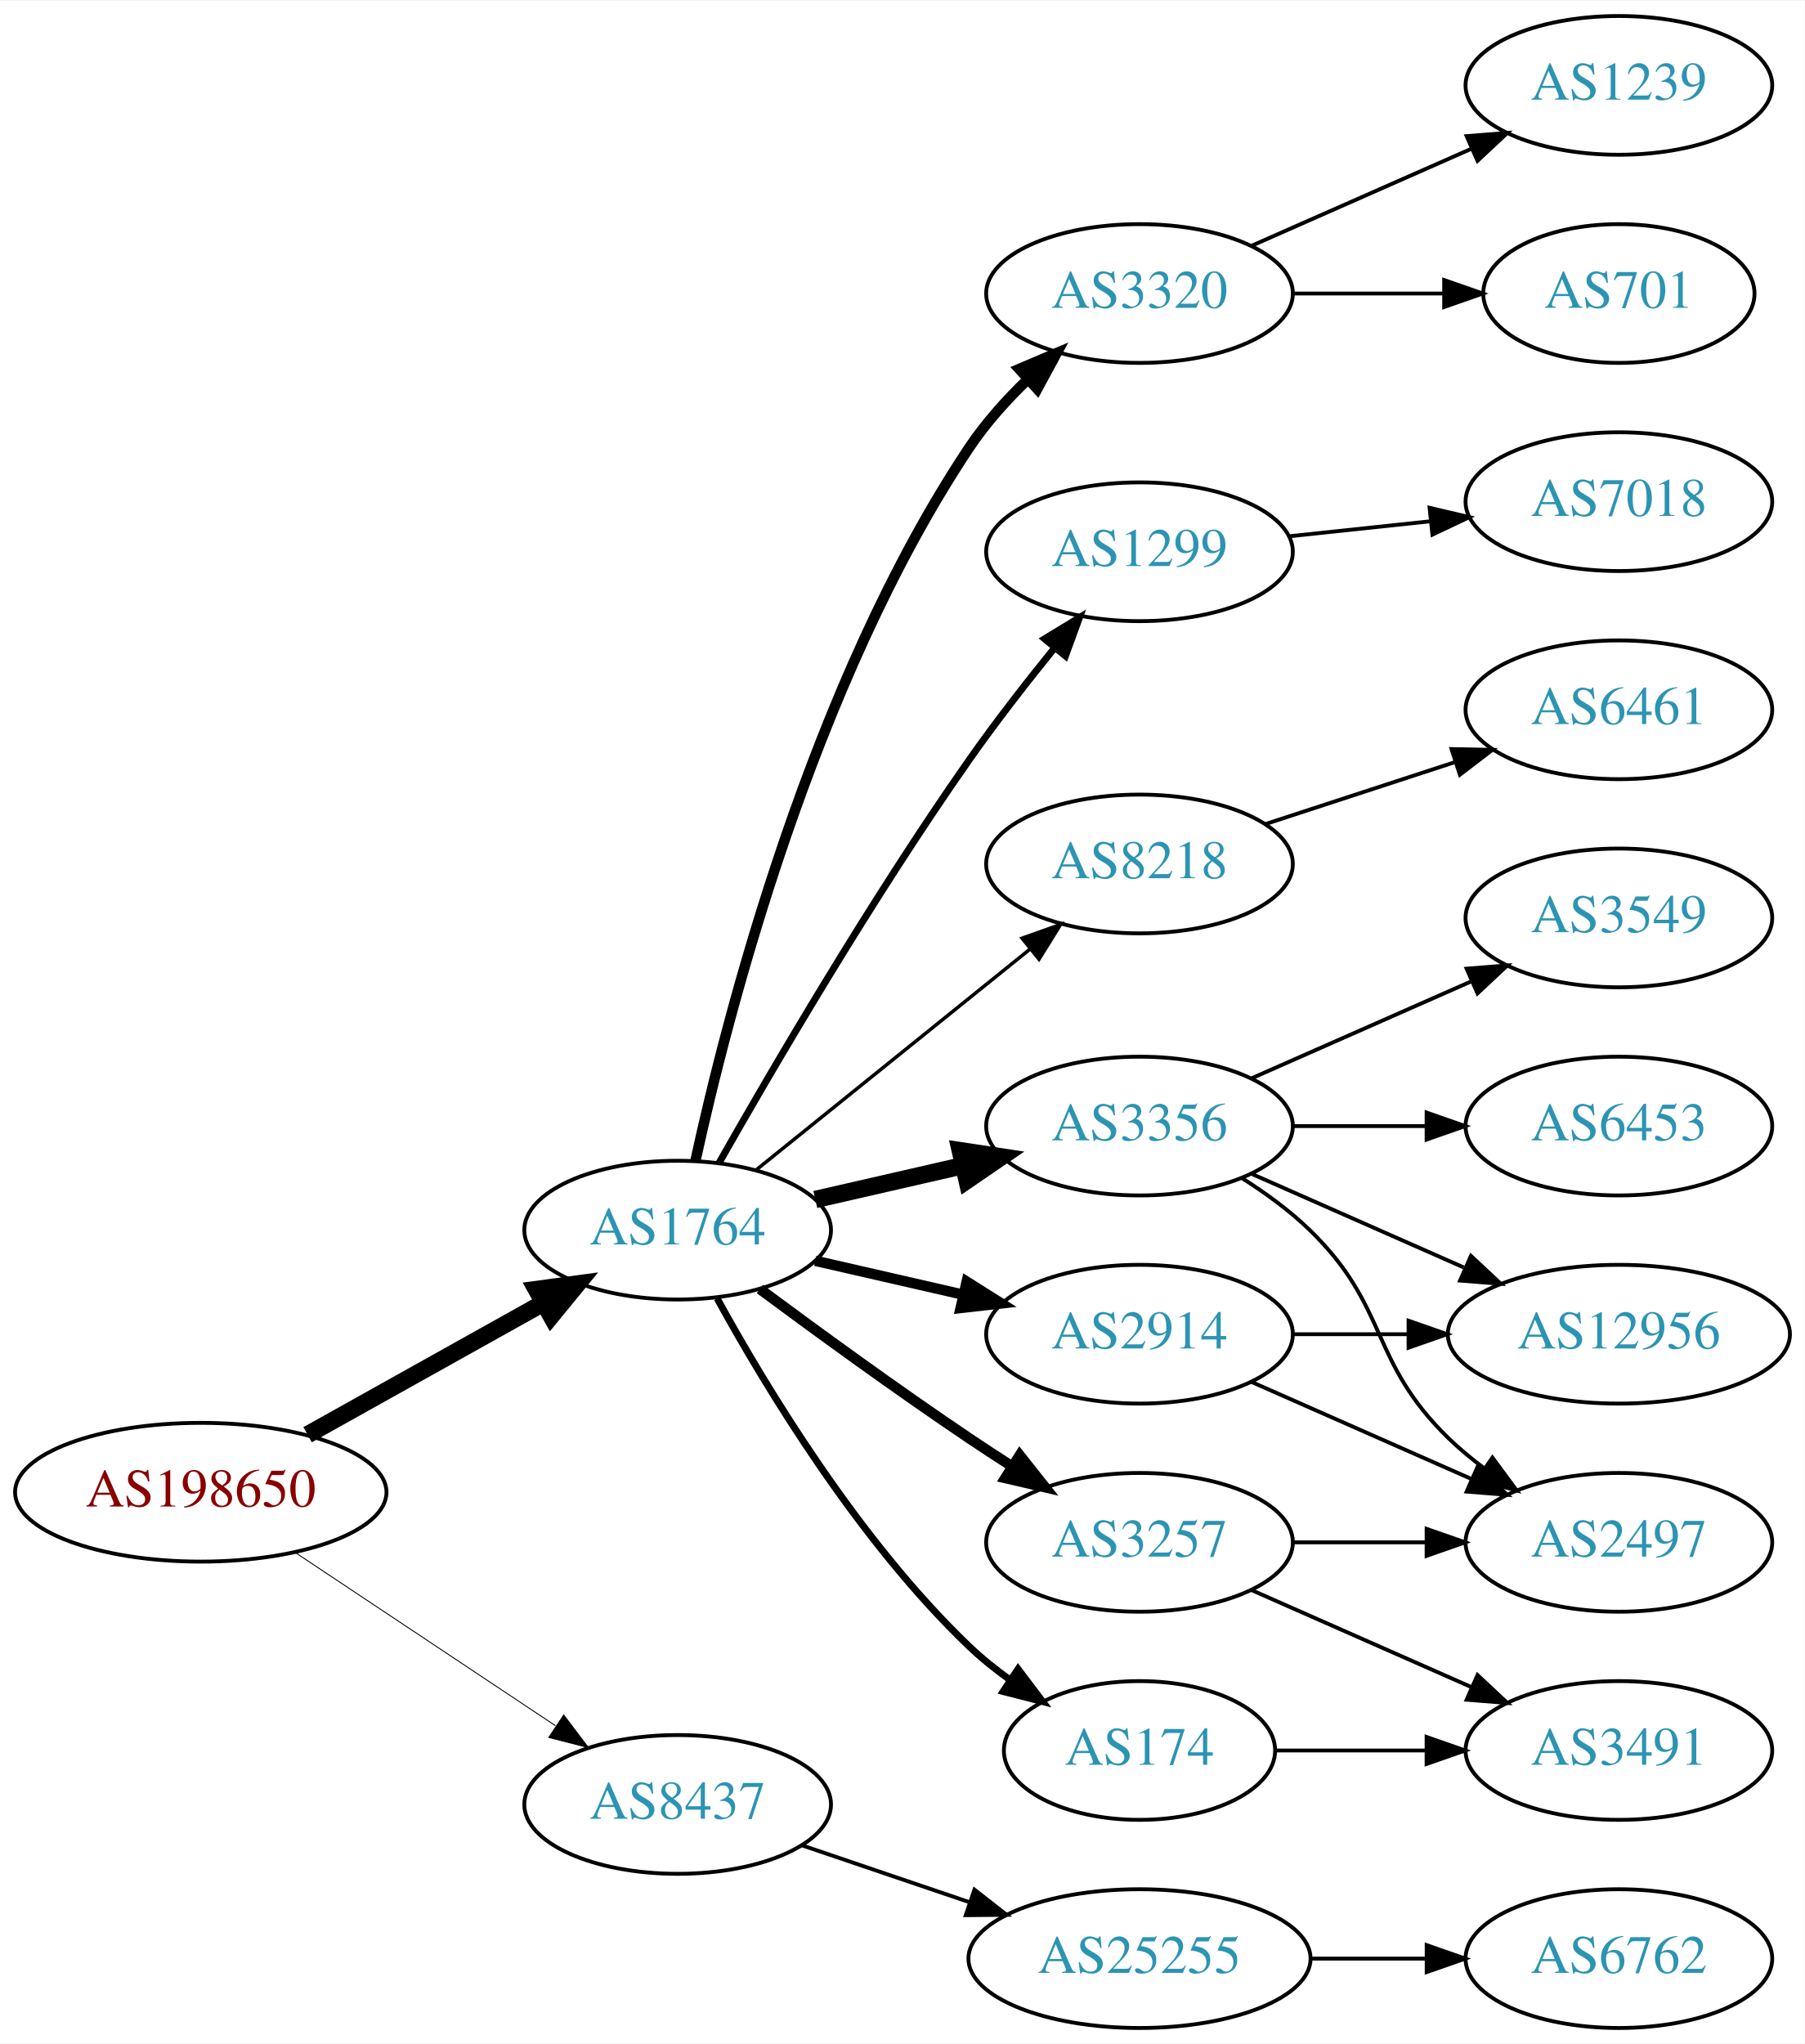
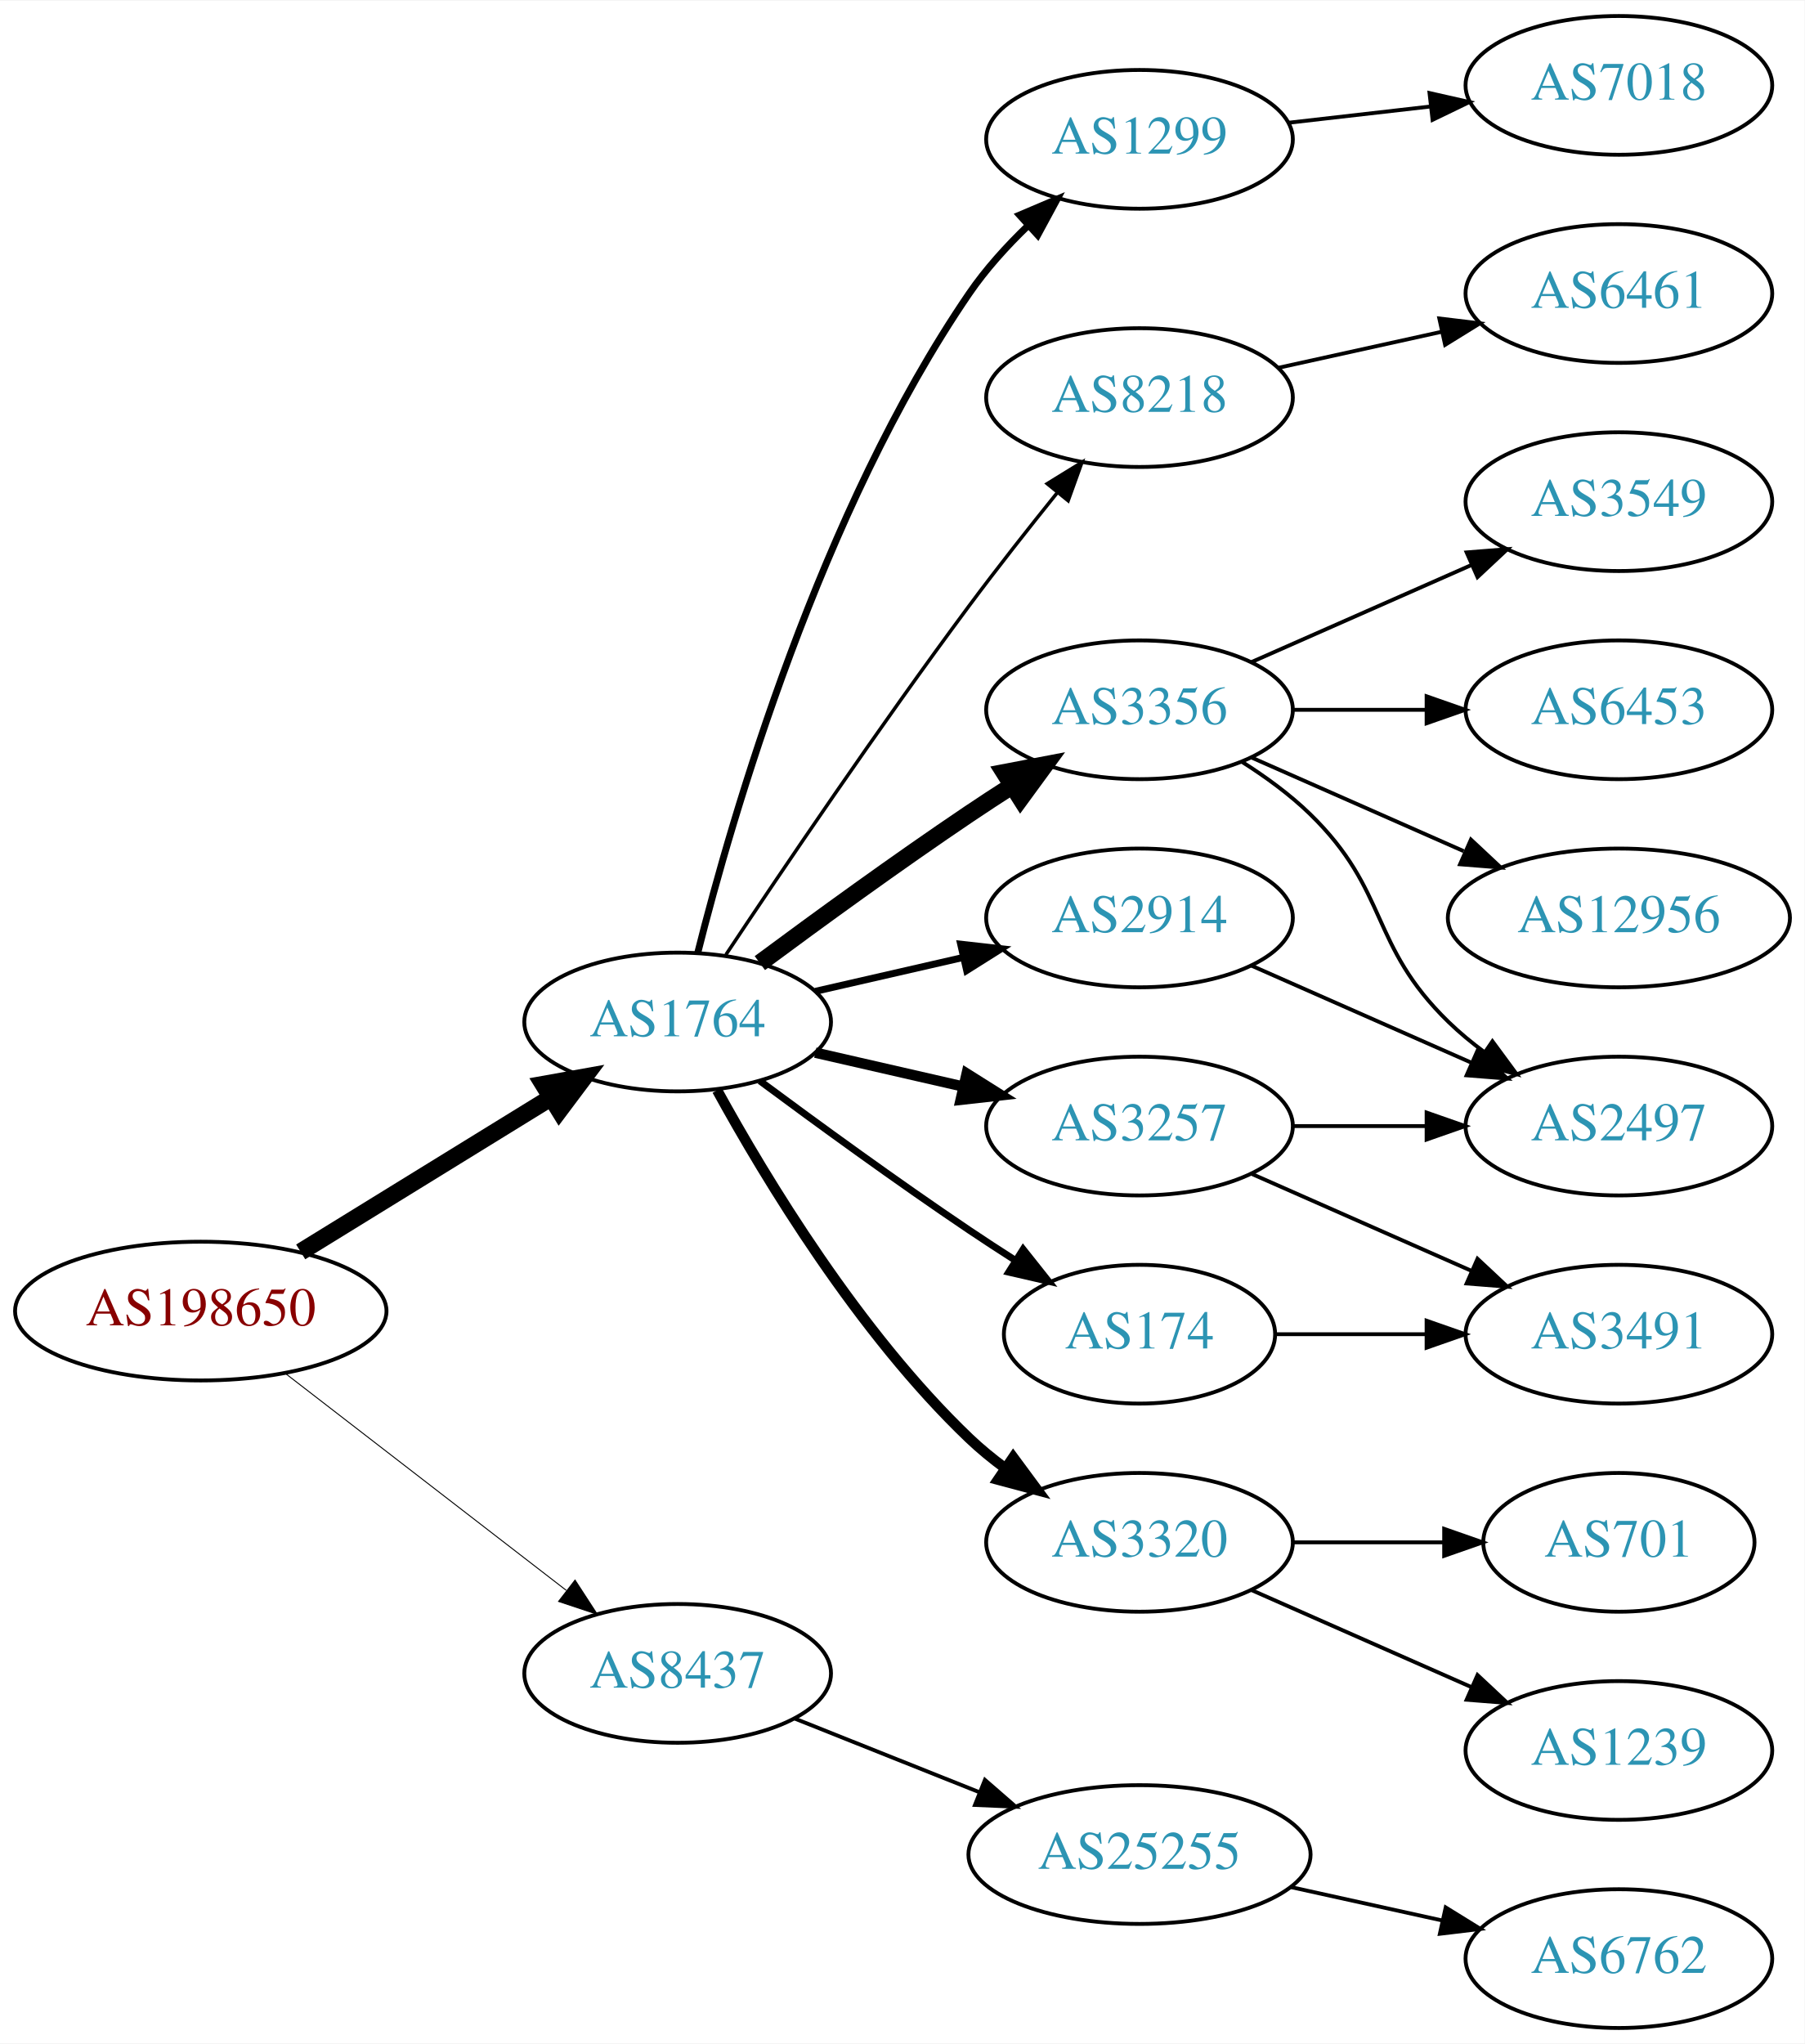
<svg xmlns="http://www.w3.org/2000/svg" xmlns:xlink="http://www.w3.org/1999/xlink" width="468pt" height="530pt" viewBox="0.00 0.00 468.27 530.00">
  <g id="graph0" class="graph" transform="scale(1 1) rotate(0) translate(4 526)">
    <polygon fill="white" stroke="none" points="-4,4 -4,-526 464.269,-526 464.269,4 -4,4" />
    <g id="node1" class="node">
      <g id="a_node1">
        <a xlink:href="/asn/198650" xlink:title="AS198650 ~ APPLIED CHEMICALS Handels-GmbH [AT]">
-           <ellipse fill="#ffffff" stroke="black" cx="48.096" cy="-139" rx="48.192" ry="18" />
-           <text text-anchor="middle" x="48.096" y="-135.3" font-family="Times,serif" font-size="14.00" fill="#880000">AS198650</text>
+           <ellipse fill="#ffffff" stroke="black" cx="48.096" cy="-186" rx="48.192" ry="18" />
+           <text text-anchor="middle" x="48.096" y="-182.3" font-family="Times,serif" font-size="14.00" fill="#880000">AS198650</text>
        </a>
      </g>
    </g>
    <g id="node2" class="node">
      <g id="a_node2">
        <a xlink:href="/asn/1764" xlink:title="AS1764 ~ NEXTLAYER-AS [AT]">
-           <ellipse fill="#ffffff" stroke="black" cx="171.838" cy="-207" rx="39.794" ry="18" />
-           <text text-anchor="middle" x="171.838" y="-203.3" font-family="Times,serif" font-size="14.00" fill="#2c94b3">AS1764</text>
+           <ellipse fill="#ffffff" stroke="black" cx="171.838" cy="-261" rx="39.794" ry="18" />
+           <text text-anchor="middle" x="171.838" y="-257.3" font-family="Times,serif" font-size="14.00" fill="#2c94b3">AS1764</text>
        </a>
      </g>
    </g>
    <g id="edge1" class="edge">
-       <path fill="none" stroke="black" stroke-width="4.5" d="M75.813,-153.923C93.819,-163.981 117.721,-177.331 137.048,-188.126" />
-       <polygon fill="black" stroke="black" stroke-width="4.5" points="135.194,-191.601 145.845,-193.04 139.034,-184.726 135.194,-191.601" />
+       <path fill="none" stroke="black" stroke-width="4.5" d="M74.026,-201.358C92.811,-212.931 118.711,-228.887 138.996,-241.383" />
+       <polygon fill="black" stroke="black" stroke-width="4.5" points="137.012,-244.786 147.591,-246.679 141.142,-238.081 137.012,-244.786" />
    </g>
    <g id="node3" class="node">
      <g id="a_node3">
        <a xlink:href="/asn/8437" xlink:title="AS8437 ~ Hutchison Drei Austria GmbH [AT]">
-           <ellipse fill="#ffffff" stroke="black" cx="171.838" cy="-58" rx="39.794" ry="18" />
-           <text text-anchor="middle" x="171.838" y="-54.3" font-family="Times,serif" font-size="14.00" fill="#2c94b3">AS8437</text>
+           <ellipse fill="#ffffff" stroke="black" cx="171.838" cy="-92" rx="39.794" ry="18" />
+           <text text-anchor="middle" x="171.838" y="-88.3" font-family="Times,serif" font-size="14.00" fill="#2c94b3">AS8437</text>
        </a>
      </g>
    </g>
    <g id="edge2" class="edge">
-       <path fill="none" stroke="black" stroke-width="0.237" d="M72.569,-123.382C91.795,-110.591 119.147,-92.392 140.115,-78.441" />
-       <polygon fill="black" stroke="black" stroke-width="0.237" points="142.281,-81.204 148.668,-72.751 138.403,-75.376 142.281,-81.204" />
+       <path fill="none" stroke="black" stroke-width="0.25" d="M70.024,-169.841C90.158,-154.295 120.732,-130.688 142.93,-113.548" />
+       <polygon fill="black" stroke="black" stroke-width="0.25" points="145.213,-116.208 150.989,-107.326 140.935,-110.667 145.213,-116.208" />
    </g>
    <g id="node4" class="node">
      <g id="a_node4">
-         <a xlink:href="/asn/2914" xlink:title="AS2914 ~ NTT America, Inc. [US]">
-           <ellipse fill="#ffffff" stroke="black" cx="291.681" cy="-180" rx="39.794" ry="18" />
-           <text text-anchor="middle" x="291.681" y="-176.3" font-family="Times,serif" font-size="14.00" fill="#2c94b3">AS2914</text>
+         <a xlink:href="/asn/8218" xlink:title="AS8218 ~ legacy Neotelecoms [FR]">
+           <ellipse fill="#ffffff" stroke="black" cx="291.681" cy="-423" rx="39.794" ry="18" />
+           <text text-anchor="middle" x="291.681" y="-419.3" font-family="Times,serif" font-size="14.00" fill="#2c94b3">AS8218</text>
        </a>
      </g>
    </g>
    <g id="edge3" class="edge">
-       <path fill="none" stroke="black" stroke-width="2.7" d="M207.557,-199.045C219.557,-196.296 233.178,-193.175 245.871,-190.267" />
-       <polygon fill="black" stroke="black" stroke-width="2.7" points="246.836,-193.636 255.802,-187.991 245.273,-186.813 246.836,-193.636" />
+       <path fill="none" stroke="black" stroke-width="0.9" d="M184.366,-278.471C198.727,-300.048 224.217,-337.732 247.484,-369 254.728,-378.734 262.984,-389.198 270.325,-398.299" />
+       <polygon fill="black" stroke="black" stroke-width="0.9" points="267.732,-400.658 276.753,-406.214 273.165,-396.245 267.732,-400.658" />
    </g>
    <g id="node5" class="node">
      <g id="a_node5">
-         <a xlink:href="/asn/3356" xlink:title="AS3356 ~ Level 3 Parent, LLC [US]">
-           <ellipse fill="#ffffff" stroke="black" cx="291.681" cy="-234" rx="39.794" ry="18" />
-           <text text-anchor="middle" x="291.681" y="-230.3" font-family="Times,serif" font-size="14.00" fill="#2c94b3">AS3356</text>
+         <a xlink:href="/asn/2914" xlink:title="AS2914 ~ NTT America, Inc. [US]">
+           <ellipse fill="#ffffff" stroke="black" cx="291.681" cy="-288" rx="39.794" ry="18" />
+           <text text-anchor="middle" x="291.681" y="-284.3" font-family="Times,serif" font-size="14.00" fill="#2c94b3">AS2914</text>
        </a>
      </g>
    </g>
    <g id="edge4" class="edge">
-       <path fill="none" stroke="black" stroke-width="4.5" d="M207.557,-214.955C219.557,-217.704 233.178,-220.825 245.871,-223.733" />
-       <polygon fill="black" stroke="black" stroke-width="4.5" points="245.175,-227.613 255.802,-226.009 246.934,-219.937 245.175,-227.613" />
+       <path fill="none" stroke="black" stroke-width="1.8" d="M207.557,-268.955C219.557,-271.704 233.178,-274.825 245.871,-277.733" />
+       <polygon fill="black" stroke="black" stroke-width="1.8" points="245.273,-281.187 255.802,-280.009 246.836,-274.364 245.273,-281.187" />
    </g>
    <g id="node6" class="node">
      <g id="a_node6">
-         <a xlink:href="/asn/3320" xlink:title="AS3320 ~ DTAG [DE]">
-           <ellipse fill="#ffffff" stroke="black" cx="291.681" cy="-450" rx="39.794" ry="18" />
-           <text text-anchor="middle" x="291.681" y="-446.3" font-family="Times,serif" font-size="14.00" fill="#2c94b3">AS3320</text>
+         <a xlink:href="/asn/3356" xlink:title="AS3356 ~ Level 3 Parent, LLC [US]">
+           <ellipse fill="#ffffff" stroke="black" cx="291.681" cy="-342" rx="39.794" ry="18" />
+           <text text-anchor="middle" x="291.681" y="-338.3" font-family="Times,serif" font-size="14.00" fill="#2c94b3">AS3356</text>
        </a>
      </g>
    </g>
    <g id="edge5" class="edge">
-       <path fill="none" stroke="black" stroke-width="2.7" d="M176.489,-225.135C184.589,-262.302 206.654,-348.766 247.484,-410 251.695,-416.314 257.096,-422.33 262.644,-427.691" />
-       <polygon fill="black" stroke="black" stroke-width="2.7" points="260.448,-430.424 270.202,-434.559 265.156,-425.243 260.448,-430.424" />
+       <path fill="none" stroke="black" stroke-width="4.5" d="M193.168,-276.277C208.031,-287.304 228.775,-302.407 247.484,-315 251.033,-317.389 254.784,-319.839 258.532,-322.242" />
+       <polygon fill="black" stroke="black" stroke-width="4.5" points="256.625,-325.694 267.181,-327.712 260.834,-319.039 256.625,-325.694" />
    </g>
    <g id="node7" class="node">
      <g id="a_node7">
-         <a xlink:href="/asn/174" xlink:title="AS174 ~ Cogent Communications [US]">
-           <ellipse fill="#ffffff" stroke="black" cx="291.681" cy="-72" rx="35.194" ry="18" />
-           <text text-anchor="middle" x="291.681" y="-68.3" font-family="Times,serif" font-size="14.00" fill="#2c94b3">AS174</text>
+         <a xlink:href="/asn/3320" xlink:title="AS3320 ~ DTAG [DE]">
+           <ellipse fill="#ffffff" stroke="black" cx="291.681" cy="-126" rx="39.794" ry="18" />
+           <text text-anchor="middle" x="291.681" y="-122.3" font-family="Times,serif" font-size="14.00" fill="#2c94b3">AS3320</text>
        </a>
      </g>
    </g>
    <g id="edge6" class="edge">
-       <path fill="none" stroke="black" stroke-width="1.8" d="M182.079,-189.287C194.625,-166.439 218.802,-126.389 247.484,-99 250.738,-95.893 254.405,-92.954 258.192,-90.24" />
-       <polygon fill="black" stroke="black" stroke-width="1.8" points="260.169,-93.128 266.56,-84.678 256.294,-87.299 260.169,-93.128" />
+       <path fill="none" stroke="black" stroke-width="2.7" d="M182.079,-243.287C194.625,-220.439 218.802,-180.389 247.484,-153 250.353,-150.261 253.542,-147.653 256.851,-145.215" />
+       <polygon fill="black" stroke="black" stroke-width="2.7" points="258.914,-148.044 265.21,-139.523 254.974,-142.258 258.914,-148.044" />
    </g>
    <g id="node8" class="node">
      <g id="a_node8">
-         <a xlink:href="/asn/3257" xlink:title="AS3257 ~ GTT [DE]">
-           <ellipse fill="#ffffff" stroke="black" cx="291.681" cy="-126" rx="39.794" ry="18" />
-           <text text-anchor="middle" x="291.681" y="-122.3" font-family="Times,serif" font-size="14.00" fill="#2c94b3">AS3257</text>
+         <a xlink:href="/asn/174" xlink:title="AS174 ~ Cogent Communications [US]">
+           <ellipse fill="#ffffff" stroke="black" cx="291.681" cy="-180" rx="35.194" ry="18" />
+           <text text-anchor="middle" x="291.681" y="-176.3" font-family="Times,serif" font-size="14.00" fill="#2c94b3">AS174</text>
        </a>
      </g>
    </g>
    <g id="edge7" class="edge">
-       <path fill="none" stroke="black" stroke-width="2.7" d="M193.168,-191.723C208.031,-180.696 228.775,-165.593 247.484,-153 251.033,-150.611 254.784,-148.161 258.532,-145.758" />
-       <polygon fill="black" stroke="black" stroke-width="2.7" points="260.6,-148.591 267.181,-140.288 256.858,-142.675 260.6,-148.591" />
+       <path fill="none" stroke="black" stroke-width="1.8" d="M193.168,-245.723C208.031,-234.696 228.775,-219.593 247.484,-207 251.302,-204.431 255.352,-201.79 259.382,-199.214" />
+       <polygon fill="black" stroke="black" stroke-width="1.8" points="261.486,-202.025 268.076,-193.729 257.751,-196.105 261.486,-202.025" />
    </g>
    <g id="node9" class="node">
      <g id="a_node9">
-         <a xlink:href="/asn/1299" xlink:title="AS1299 ~ Telia Carrier [EU]">
-           <ellipse fill="#ffffff" stroke="black" cx="291.681" cy="-383" rx="39.794" ry="18" />
-           <text text-anchor="middle" x="291.681" y="-379.3" font-family="Times,serif" font-size="14.00" fill="#2c94b3">AS1299</text>
+         <a xlink:href="/asn/3257" xlink:title="AS3257 ~ GTT [DE]">
+           <ellipse fill="#ffffff" stroke="black" cx="291.681" cy="-234" rx="39.794" ry="18" />
+           <text text-anchor="middle" x="291.681" y="-230.3" font-family="Times,serif" font-size="14.00" fill="#2c94b3">AS3257</text>
        </a>
      </g>
    </g>
    <g id="edge8" class="edge">
-       <path fill="none" stroke="black" stroke-width="1.8" d="M182.564,-224.406C196.219,-248.475 222.239,-293.024 247.484,-329 254.348,-338.781 262.404,-349.119 269.688,-358.103" />
-       <polygon fill="black" stroke="black" stroke-width="1.8" points="267.053,-360.409 276.104,-365.917 272.464,-355.967 267.053,-360.409" />
+       <path fill="none" stroke="black" stroke-width="2.7" d="M207.557,-253.045C219.557,-250.296 233.178,-247.175 245.871,-244.267" />
+       <polygon fill="black" stroke="black" stroke-width="2.7" points="246.836,-247.636 255.802,-241.991 245.273,-240.813 246.836,-247.636" />
    </g>
    <g id="node10" class="node">
      <g id="a_node10">
-         <a xlink:href="/asn/8218" xlink:title="AS8218 ~ legacy Neotelecoms [FR]">
-           <ellipse fill="#ffffff" stroke="black" cx="291.681" cy="-302" rx="39.794" ry="18" />
-           <text text-anchor="middle" x="291.681" y="-298.3" font-family="Times,serif" font-size="14.00" fill="#2c94b3">AS8218</text>
+         <a xlink:href="/asn/1299" xlink:title="AS1299 ~ Telia Carrier [EU]">
+           <ellipse fill="#ffffff" stroke="black" cx="291.681" cy="-490" rx="39.794" ry="18" />
+           <text text-anchor="middle" x="291.681" y="-486.3" font-family="Times,serif" font-size="14.00" fill="#2c94b3">AS1299</text>
        </a>
      </g>
    </g>
    <g id="edge9" class="edge">
-       <path fill="none" stroke="black" stroke-width="0.9" d="M192.297,-222.687C211.658,-238.295 241.54,-262.385 263.292,-279.921" />
-       <polygon fill="black" stroke="black" stroke-width="0.9" points="261.21,-282.738 271.192,-286.289 265.604,-277.288 261.21,-282.738" />
+       <path fill="none" stroke="black" stroke-width="1.8" d="M177.052,-278.948C185.899,-314.1 208.841,-393.512 247.484,-450 251.769,-456.264 257.202,-462.259 262.757,-467.614" />
+       <polygon fill="black" stroke="black" stroke-width="1.8" points="260.558,-470.346 270.311,-474.486 265.269,-465.168 260.558,-470.346" />
    </g>
    <g id="node20" class="node">
      <g id="a_node20">
        <a xlink:href="/asn/25255" xlink:title="AS25255 ~ ==&gt; TELE2 AUSTRIA &lt;== [AT]">
-           <ellipse fill="#ffffff" stroke="black" cx="291.681" cy="-18" rx="44.393" ry="18" />
-           <text text-anchor="middle" x="291.681" y="-14.3" font-family="Times,serif" font-size="14.00" fill="#2c94b3">AS25255</text>
-         </a>
-       </g>
-     </g>
-     <g id="edge23" class="edge">
-       <path fill="none" stroke="black" d="M204.108,-47.386C217.405,-42.873 233.13,-37.535 247.507,-32.655" />
-       <polygon fill="black" stroke="black" points="248.853,-35.894 257.197,-29.365 246.603,-29.265 248.853,-35.894" />
+           <ellipse fill="#ffffff" stroke="black" cx="291.681" cy="-45" rx="44.393" ry="18" />
+           <text text-anchor="middle" x="291.681" y="-41.3" font-family="Times,serif" font-size="14.00" fill="#2c94b3">AS25255</text>
+         </a>
+       </g>
+     </g>
+     <g id="edge22" class="edge">
+       <path fill="none" stroke="black" d="M202.271,-80.261C216.723,-74.497 234.365,-67.461 250.077,-61.194" />
+       <polygon fill="black" stroke="black" points="251.573,-64.366 259.565,-57.41 248.979,-57.864 251.573,-64.366" />
+     </g>
+     <g id="node11" class="node">
+       <g id="a_node11">
+         <a xlink:href="/asn/6461" xlink:title="AS6461 ~ Zayo Bandwidth [US]">
+           <ellipse fill="#ffffff" stroke="black" cx="416.073" cy="-450" rx="39.794" ry="18" />
+           <text text-anchor="middle" x="416.073" y="-446.3" font-family="Times,serif" font-size="14.00" fill="#2c94b3">AS6461</text>
+         </a>
+       </g>
+     </g>
+     <g id="edge10" class="edge">
+       <path fill="none" stroke="black" d="M327.753,-430.737C340.94,-433.646 356.12,-436.995 370.086,-440.076" />
+       <polygon fill="black" stroke="black" points="369.476,-443.525 379.995,-442.262 370.984,-436.69 369.476,-443.525" />
    </g>
    <g id="node12" class="node">
      <g id="a_node12">
        <a xlink:href="/asn/2497" xlink:title="AS2497 ~ Internet Initiative Japan Inc. [JP]">
-           <ellipse fill="#ffffff" stroke="black" cx="416.073" cy="-126" rx="39.794" ry="18" />
-           <text text-anchor="middle" x="416.073" y="-122.3" font-family="Times,serif" font-size="14.00" fill="#2c94b3">AS2497</text>
-         </a>
-       </g>
-     </g>
-     <g id="edge21" class="edge">
-       <path fill="none" stroke="black" d="M320.76,-167.611C337.708,-160.134 359.505,-150.517 377.874,-142.412" />
-       <polygon fill="black" stroke="black" points="379.388,-145.57 387.124,-138.331 376.562,-139.166 379.388,-145.57" />
+           <ellipse fill="#ffffff" stroke="black" cx="416.073" cy="-234" rx="39.794" ry="18" />
+           <text text-anchor="middle" x="416.073" y="-230.3" font-family="Times,serif" font-size="14.00" fill="#2c94b3">AS2497</text>
+         </a>
+       </g>
+     </g>
+     <g id="edge11" class="edge">
+       <path fill="none" stroke="black" d="M320.76,-275.611C337.708,-268.134 359.505,-258.517 377.874,-250.412" />
+       <polygon fill="black" stroke="black" points="379.388,-253.57 387.124,-246.331 376.562,-247.166 379.388,-253.57" />
+     </g>
+     <g id="edge12" class="edge">
+       <path fill="none" stroke="black" d="M318.21,-328.538C324.372,-324.638 330.674,-320.052 335.877,-315 356.57,-294.906 351.183,-281.094 371.877,-261 374.722,-258.237 377.896,-255.614 381.196,-253.166" />
+       <polygon fill="black" stroke="black" points="383.261,-255.994 389.544,-247.462 379.312,-250.214 383.261,-255.994" />
    </g>
    <g id="node13" class="node">
      <g id="a_node13">
-         <a xlink:href="/asn/12956" xlink:title="AS12956 ~ TELXIUS [ES]">
-           <ellipse fill="#ffffff" stroke="black" cx="416.073" cy="-180" rx="44.393" ry="18" />
-           <text text-anchor="middle" x="416.073" y="-176.3" font-family="Times,serif" font-size="14.00" fill="#2c94b3">AS12956</text>
-         </a>
-       </g>
-     </g>
-     <g id="edge20" class="edge">
-       <path fill="none" stroke="black" d="M331.406,-180C340.866,-180 351.158,-180 361.184,-180" />
-       <polygon fill="black" stroke="black" points="361.491,-183.5 371.491,-180 361.491,-176.5 361.491,-183.5" />
-     </g>
-     <g id="node11" class="node">
-       <g id="a_node11">
-         <a xlink:href="/asn/3549" xlink:title="AS3549 ~ Level 3 Parent, LLC [US]">
-           <ellipse fill="#ffffff" stroke="black" cx="416.073" cy="-288" rx="39.794" ry="18" />
-           <text text-anchor="middle" x="416.073" y="-284.3" font-family="Times,serif" font-size="14.00" fill="#2c94b3">AS3549</text>
-         </a>
-       </g>
-     </g>
-     <g id="edge10" class="edge">
-       <path fill="none" stroke="black" d="M320.76,-246.389C337.708,-253.866 359.505,-263.483 377.874,-271.588" />
-       <polygon fill="black" stroke="black" points="376.562,-274.834 387.124,-275.669 379.388,-268.43 376.562,-274.834" />
-     </g>
-     <g id="edge11" class="edge">
-       <path fill="none" stroke="black" d="M318.21,-220.538C324.372,-216.638 330.674,-212.052 335.877,-207 356.57,-186.906 351.183,-173.094 371.877,-153 374.722,-150.237 377.896,-147.614 381.196,-145.166" />
-       <polygon fill="black" stroke="black" points="383.261,-147.994 389.544,-139.462 379.312,-142.214 383.261,-147.994" />
-     </g>
-     <g id="edge12" class="edge">
-       <path fill="none" stroke="black" d="M320.76,-221.611C337.076,-214.413 357.886,-205.231 375.806,-197.325" />
-       <polygon fill="black" stroke="black" points="377.681,-200.323 385.417,-193.084 374.855,-193.919 377.681,-200.323" />
+         <a xlink:href="/asn/6453" xlink:title="AS6453 ~ TATA COMMUNICATIONS (AMERICA) INC [US]">
+           <ellipse fill="#ffffff" stroke="black" cx="416.073" cy="-342" rx="39.794" ry="18" />
+           <text text-anchor="middle" x="416.073" y="-338.3" font-family="Times,serif" font-size="14.00" fill="#2c94b3">AS6453</text>
+         </a>
+       </g>
+     </g>
+     <g id="edge13" class="edge">
+       <path fill="none" stroke="black" d="M331.406,-342C342.344,-342 354.395,-342 365.861,-342" />
+       <polygon fill="black" stroke="black" points="366.179,-345.5 376.179,-342 366.179,-338.5 366.179,-345.5" />
    </g>
    <g id="node14" class="node">
      <g id="a_node14">
-         <a xlink:href="/asn/6453" xlink:title="AS6453 ~ TATA COMMUNICATIONS (AMERICA) INC [US]">
-           <ellipse fill="#ffffff" stroke="black" cx="416.073" cy="-234" rx="39.794" ry="18" />
-           <text text-anchor="middle" x="416.073" y="-230.3" font-family="Times,serif" font-size="14.00" fill="#2c94b3">AS6453</text>
-         </a>
-       </g>
-     </g>
-     <g id="edge13" class="edge">
+         <a xlink:href="/asn/12956" xlink:title="AS12956 ~ TELXIUS [ES]">
+           <ellipse fill="#ffffff" stroke="black" cx="416.073" cy="-288" rx="44.393" ry="18" />
+           <text text-anchor="middle" x="416.073" y="-284.3" font-family="Times,serif" font-size="14.00" fill="#2c94b3">AS12956</text>
+         </a>
+       </g>
+     </g>
+     <g id="edge14" class="edge">
+       <path fill="none" stroke="black" d="M320.76,-329.611C337.076,-322.413 357.886,-313.231 375.806,-305.325" />
+       <polygon fill="black" stroke="black" points="377.681,-308.323 385.417,-301.084 374.855,-301.919 377.681,-308.323" />
+     </g>
+     <g id="node15" class="node">
+       <g id="a_node15">
+         <a xlink:href="/asn/3549" xlink:title="AS3549 ~ Level 3 Parent, LLC [US]">
+           <ellipse fill="#ffffff" stroke="black" cx="416.073" cy="-396" rx="39.794" ry="18" />
+           <text text-anchor="middle" x="416.073" y="-392.3" font-family="Times,serif" font-size="14.00" fill="#2c94b3">AS3549</text>
+         </a>
+       </g>
+     </g>
+     <g id="edge15" class="edge">
+       <path fill="none" stroke="black" d="M320.76,-354.389C337.708,-361.866 359.505,-371.483 377.874,-379.588" />
+       <polygon fill="black" stroke="black" points="376.562,-382.834 387.124,-383.669 379.388,-376.43 376.562,-382.834" />
+     </g>
+     <g id="node16" class="node">
+       <g id="a_node16">
+         <a xlink:href="/asn/1239" xlink:title="AS1239 ~ Sprint [US]">
+           <ellipse fill="#ffffff" stroke="black" cx="416.073" cy="-72" rx="39.794" ry="18" />
+           <text text-anchor="middle" x="416.073" y="-68.3" font-family="Times,serif" font-size="14.00" fill="#2c94b3">AS1239</text>
+         </a>
+       </g>
+     </g>
+     <g id="edge16" class="edge">
+       <path fill="none" stroke="black" d="M320.76,-113.611C337.708,-106.134 359.505,-96.517 377.874,-88.412" />
+       <polygon fill="black" stroke="black" points="379.388,-91.57 387.124,-84.331 376.562,-85.165 379.388,-91.57" />
+     </g>
+     <g id="node17" class="node">
+       <g id="a_node17">
+         <a xlink:href="/asn/701" xlink:title="AS701 ~ UUNET [US]">
+           <ellipse fill="#ffffff" stroke="black" cx="416.073" cy="-126" rx="35.194" ry="18" />
+           <text text-anchor="middle" x="416.073" y="-122.3" font-family="Times,serif" font-size="14.00" fill="#2c94b3">AS701</text>
+         </a>
+       </g>
+     </g>
+     <g id="edge17" class="edge">
+       <path fill="none" stroke="black" d="M331.406,-126C343.895,-126 357.834,-126 370.698,-126" />
+       <polygon fill="black" stroke="black" points="370.735,-129.5 380.735,-126 370.735,-122.5 370.735,-129.5" />
+     </g>
+     <g id="node19" class="node">
+       <g id="a_node19">
+         <a xlink:href="/asn/3491" xlink:title="AS3491 ~ PCCW Global, Inc. [US]">
+           <ellipse fill="#ffffff" stroke="black" cx="416.073" cy="-180" rx="39.794" ry="18" />
+           <text text-anchor="middle" x="416.073" y="-176.3" font-family="Times,serif" font-size="14.00" fill="#2c94b3">AS3491</text>
+         </a>
+       </g>
+     </g>
+     <g id="edge21" class="edge">
+       <path fill="none" stroke="black" d="M327.099,-180C339.15,-180 352.926,-180 365.944,-180" />
+       <polygon fill="black" stroke="black" points="366.174,-183.5 376.174,-180 366.174,-176.5 366.174,-183.5" />
+     </g>
+     <g id="edge19" class="edge">
      <path fill="none" stroke="black" d="M331.406,-234C342.344,-234 354.395,-234 365.861,-234" />
      <polygon fill="black" stroke="black" points="366.179,-237.5 376.179,-234 366.179,-230.5 366.179,-237.5" />
    </g>
-     <g id="node15" class="node">
-       <g id="a_node15">
-         <a xlink:href="/asn/1239" xlink:title="AS1239 ~ Sprint [US]">
-           <ellipse fill="#ffffff" stroke="black" cx="416.073" cy="-504" rx="39.794" ry="18" />
-           <text text-anchor="middle" x="416.073" y="-500.3" font-family="Times,serif" font-size="14.00" fill="#2c94b3">AS1239</text>
-         </a>
-       </g>
-     </g>
-     <g id="edge14" class="edge">
-       <path fill="none" stroke="black" d="M320.76,-462.389C337.708,-469.866 359.505,-479.483 377.874,-487.588" />
-       <polygon fill="black" stroke="black" points="376.562,-490.834 387.124,-491.669 379.388,-484.43 376.562,-490.834" />
-     </g>
-     <g id="node16" class="node">
-       <g id="a_node16">
-         <a xlink:href="/asn/701" xlink:title="AS701 ~ UUNET [US]">
-           <ellipse fill="#ffffff" stroke="black" cx="416.073" cy="-450" rx="35.194" ry="18" />
-           <text text-anchor="middle" x="416.073" y="-446.3" font-family="Times,serif" font-size="14.00" fill="#2c94b3">AS701</text>
-         </a>
-       </g>
-     </g>
-     <g id="edge15" class="edge">
-       <path fill="none" stroke="black" d="M331.406,-450C343.895,-450 357.834,-450 370.698,-450" />
-       <polygon fill="black" stroke="black" points="370.735,-453.5 380.735,-450 370.735,-446.5 370.735,-453.5" />
-     </g>
-     <g id="node17" class="node">
-       <g id="a_node17">
-         <a xlink:href="/asn/3491" xlink:title="AS3491 ~ PCCW Global, Inc. [US]">
-           <ellipse fill="#ffffff" stroke="black" cx="416.073" cy="-72" rx="39.794" ry="18" />
-           <text text-anchor="middle" x="416.073" y="-68.3" font-family="Times,serif" font-size="14.00" fill="#2c94b3">AS3491</text>
-         </a>
-       </g>
-     </g>
-     <g id="edge16" class="edge">
-       <path fill="none" stroke="black" d="M327.099,-72C339.15,-72 352.926,-72 365.944,-72" />
-       <polygon fill="black" stroke="black" points="366.174,-75.5 376.174,-72 366.174,-68.5 366.174,-75.5" />
-     </g>
-     <g id="edge18" class="edge">
-       <path fill="none" stroke="black" d="M331.406,-126C342.344,-126 354.395,-126 365.861,-126" />
-       <polygon fill="black" stroke="black" points="366.179,-129.5 376.179,-126 366.179,-122.5 366.179,-129.5" />
-     </g>
-     <g id="edge17" class="edge">
-       <path fill="none" stroke="black" d="M320.76,-113.611C337.708,-106.134 359.505,-96.517 377.874,-88.412" />
-       <polygon fill="black" stroke="black" points="379.388,-91.57 387.124,-84.331 376.562,-85.165 379.388,-91.57" />
+     <g id="edge20" class="edge">
+       <path fill="none" stroke="black" d="M320.76,-221.611C337.708,-214.134 359.505,-204.517 377.874,-196.412" />
+       <polygon fill="black" stroke="black" points="379.388,-199.57 387.124,-192.331 376.562,-193.166 379.388,-199.57" />
    </g>
    <g id="node18" class="node">
      <g id="a_node18">
        <a xlink:href="/asn/7018" xlink:title="AS7018 ~ AT&amp;T Services, Inc. [US]">
-           <ellipse fill="#ffffff" stroke="black" cx="416.073" cy="-396" rx="39.794" ry="18" />
-           <text text-anchor="middle" x="416.073" y="-392.3" font-family="Times,serif" font-size="14.00" fill="#2c94b3">AS7018</text>
-         </a>
-       </g>
-     </g>
-     <g id="edge19" class="edge">
-       <path fill="none" stroke="black" d="M330.401,-387.007C342.034,-388.242 355.001,-389.619 367.222,-390.917" />
-       <polygon fill="black" stroke="black" points="366.952,-394.408 377.266,-391.984 367.692,-387.448 366.952,-394.408" />
-     </g>
-     <g id="node19" class="node">
-       <g id="a_node19">
-         <a xlink:href="/asn/6461" xlink:title="AS6461 ~ Zayo Bandwidth [US]">
-           <ellipse fill="#ffffff" stroke="black" cx="416.073" cy="-342" rx="39.794" ry="18" />
-           <text text-anchor="middle" x="416.073" y="-338.3" font-family="Times,serif" font-size="14.00" fill="#2c94b3">AS6461</text>
-         </a>
-       </g>
-     </g>
-     <g id="edge22" class="edge">
-       <path fill="none" stroke="black" d="M324.2,-312.301C339.215,-317.208 357.376,-323.144 373.503,-328.414" />
-       <polygon fill="black" stroke="black" points="372.643,-331.815 383.235,-331.595 374.817,-325.161 372.643,-331.815" />
+           <ellipse fill="#ffffff" stroke="black" cx="416.073" cy="-504" rx="39.794" ry="18" />
+           <text text-anchor="middle" x="416.073" y="-500.3" font-family="Times,serif" font-size="14.00" fill="#2c94b3">AS7018</text>
+         </a>
+       </g>
+     </g>
+     <g id="edge18" class="edge">
+       <path fill="none" stroke="black" d="M330.401,-494.315C342.034,-495.645 355.001,-497.129 367.222,-498.527" />
+       <polygon fill="black" stroke="black" points="366.933,-502.016 377.266,-499.675 367.729,-495.062 366.933,-502.016" />
    </g>
    <g id="node21" class="node">
      <g id="a_node21">
        <a xlink:href="/asn/6762" xlink:title="AS6762 ~ TELECOM ITALIA SPARKLE S.p.A. [IT]">
          <ellipse fill="#ffffff" stroke="black" cx="416.073" cy="-18" rx="39.794" ry="18" />
          <text text-anchor="middle" x="416.073" y="-14.3" font-family="Times,serif" font-size="14.00" fill="#2c94b3">AS6762</text>
        </a>
      </g>
    </g>
-     <g id="edge24" class="edge">
-       <path fill="none" stroke="black" d="M336.176,-18C345.865,-18 356.202,-18 366.095,-18" />
-       <polygon fill="black" stroke="black" points="366.197,-21.5 376.197,-18 366.197,-14.5 366.197,-21.5" />
+     <g id="edge23" class="edge">
+       <path fill="none" stroke="black" d="M331.07,-36.531C343.461,-33.798 357.308,-30.743 370.129,-27.915" />
+       <polygon fill="black" stroke="black" points="371.132,-31.278 380.143,-25.706 369.624,-24.442 371.132,-31.278" />
    </g>
  </g>
</svg>
